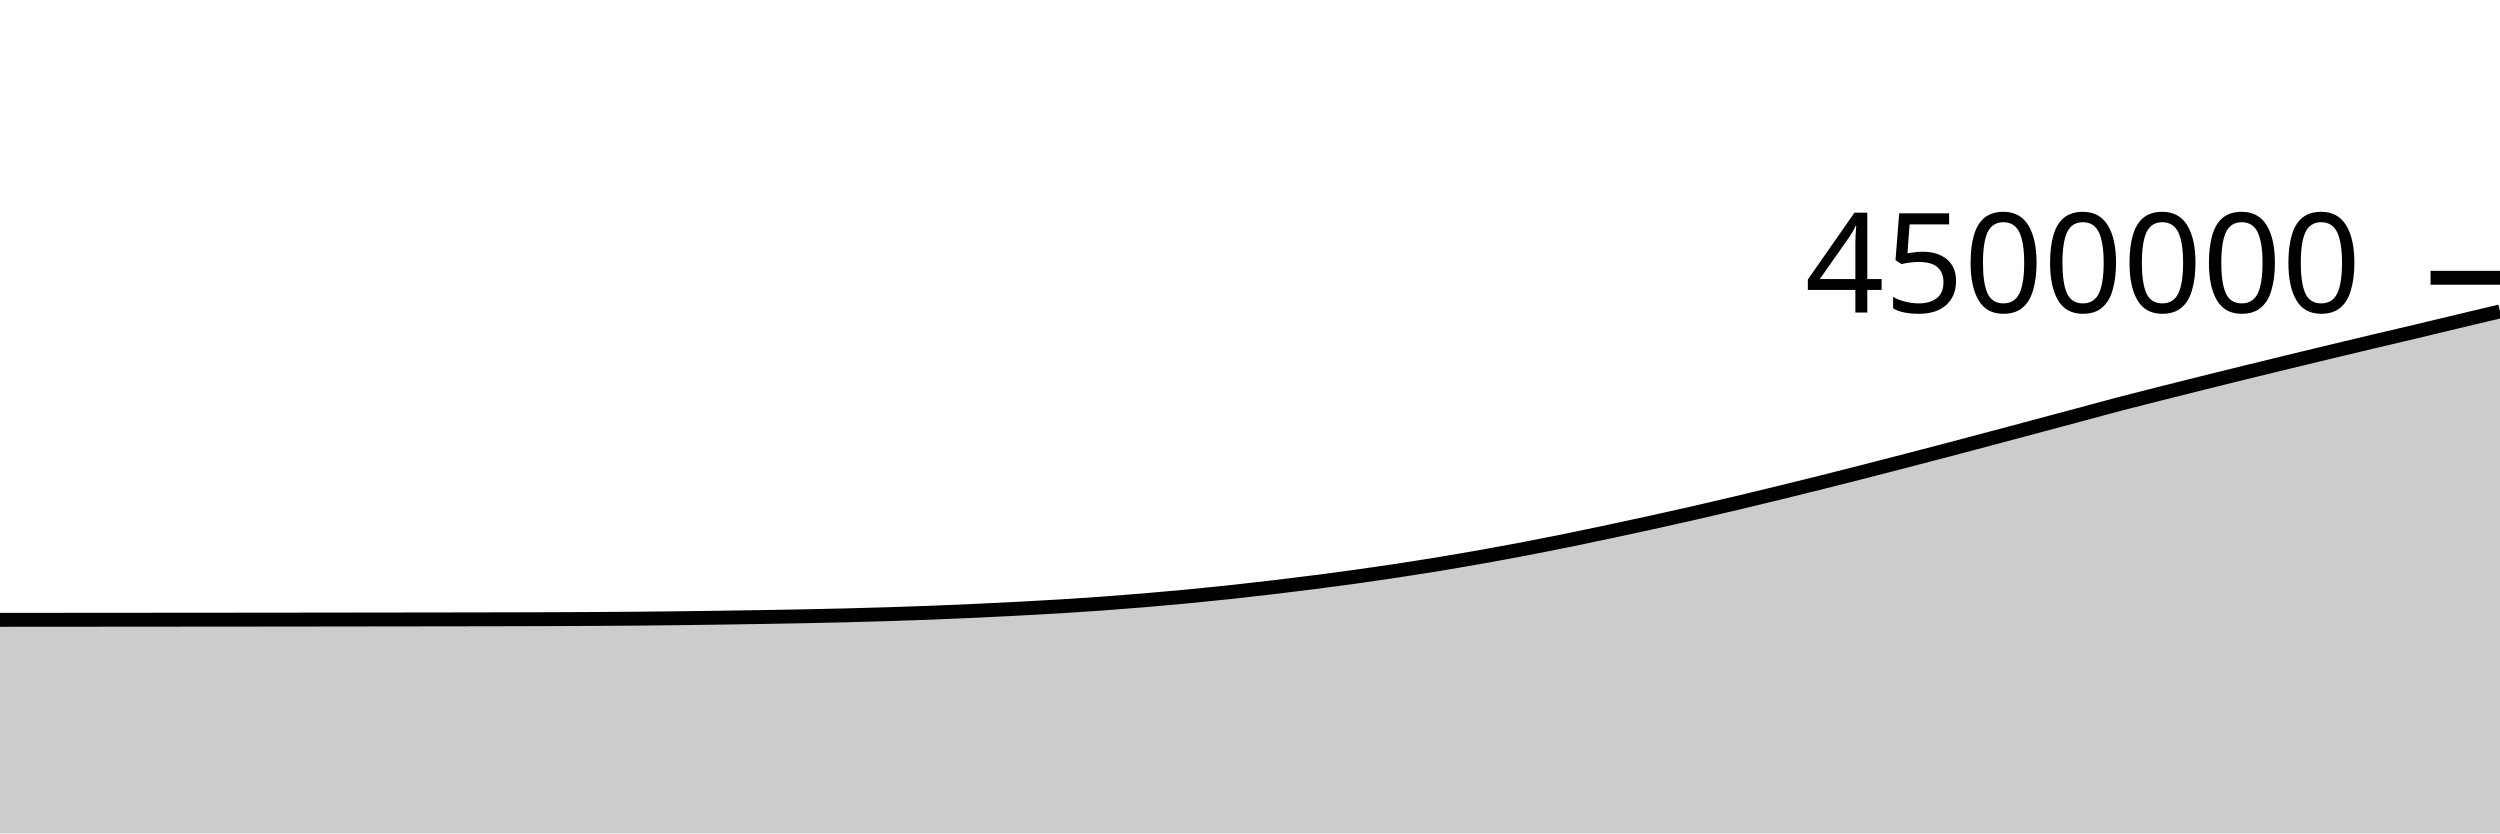
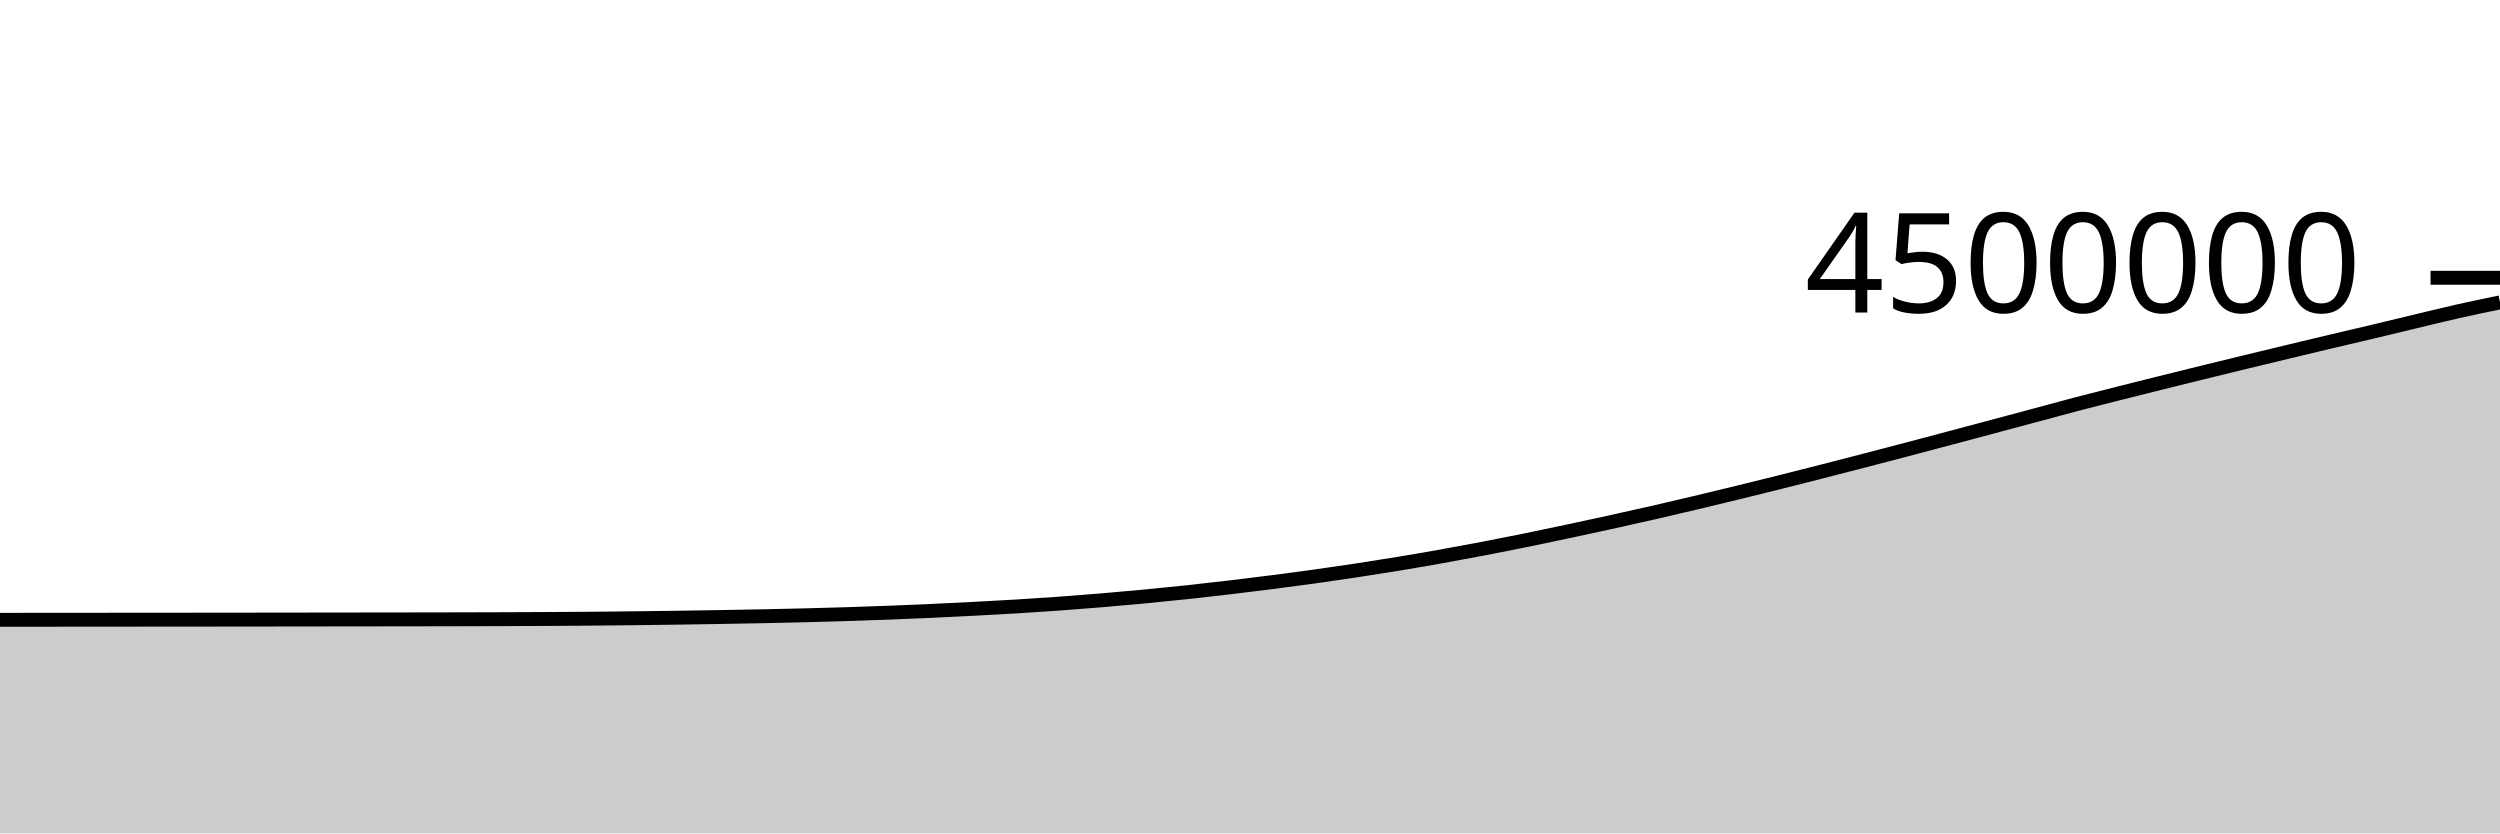
<svg xmlns="http://www.w3.org/2000/svg" viewBox="0 0 180 60">
  <g transform="translate(0,20)">
-     <path class="area" fill="rgba(0, 0, 0, 0.2)" d="M0,24.628C1.017,24.627,2.034,24.626,3.051,24.625C4.068,24.625,5.085,24.624,6.102,24.623C7.119,24.622,8.136,24.622,9.153,24.621C10.169,24.62,11.186,24.619,12.203,24.618C13.22,24.617,14.237,24.617,15.254,24.616C16.271,24.615,17.288,24.614,18.305,24.613C19.322,24.612,20.339,24.611,21.356,24.61C22.373,24.608,23.39,24.607,24.407,24.606C25.424,24.605,26.441,24.604,27.458,24.602C28.475,24.601,29.492,24.6,30.508,24.598C31.525,24.597,32.542,24.595,33.559,24.594C34.576,24.592,35.593,24.59,36.61,24.588C37.627,24.585,38.644,24.583,39.661,24.579C40.678,24.575,41.695,24.571,42.712,24.565C43.729,24.56,44.746,24.553,45.763,24.544C46.78,24.536,47.797,24.525,48.814,24.513C49.831,24.501,50.847,24.487,51.864,24.472C52.881,24.458,53.898,24.442,54.915,24.425C55.932,24.407,56.949,24.39,57.966,24.37C58.983,24.35,60,24.328,61.017,24.302C62.034,24.276,63.051,24.248,64.068,24.216C65.085,24.184,66.102,24.149,67.119,24.11C68.136,24.07,69.153,24.028,70.169,23.981C71.186,23.935,72.203,23.884,73.22,23.831C74.237,23.778,75.254,23.724,76.271,23.662C77.288,23.6,78.305,23.533,79.322,23.46C80.339,23.387,81.356,23.307,82.373,23.222C83.39,23.137,84.407,23.047,85.424,22.95C86.441,22.853,87.458,22.751,88.475,22.642C89.492,22.534,90.508,22.418,91.525,22.298C92.542,22.179,93.559,22.053,94.576,21.923C95.593,21.793,96.61,21.66,97.627,21.518C98.644,21.376,99.661,21.228,100.678,21.074C101.695,20.92,102.712,20.76,103.729,20.592C104.746,20.424,105.763,20.249,106.78,20.068C107.797,19.887,108.814,19.698,109.831,19.504C110.847,19.309,111.864,19.108,112.881,18.901C113.898,18.694,114.915,18.479,115.932,18.262C116.949,18.046,117.966,17.827,118.983,17.603C120,17.38,121.017,17.153,122.034,16.92C123.051,16.688,124.068,16.449,125.085,16.208C126.102,15.966,127.119,15.72,128.136,15.472C129.153,15.224,130.169,14.974,131.186,14.719C132.203,14.465,133.22,14.206,134.237,13.946C135.254,13.686,136.271,13.423,137.288,13.159C138.305,12.895,139.322,12.631,140.339,12.363C141.356,12.095,142.373,11.824,143.39,11.554C144.407,11.283,145.424,11.012,146.441,10.74C147.458,10.469,148.475,10.196,149.492,9.924C150.508,9.651,151.525,9.37,152.542,9.103C153.559,8.837,154.576,8.581,155.593,8.324C156.61,8.067,157.627,7.813,158.644,7.56C159.661,7.306,160.678,7.055,161.695,6.805C162.712,6.555,163.729,6.308,164.746,6.061C165.763,5.814,166.78,5.569,167.797,5.325C168.814,5.081,169.831,4.836,170.847,4.595C171.864,4.354,172.881,4.12,173.898,3.879C174.915,3.637,175.932,3.388,176.949,3.145C177.966,2.902,178.983,2.661,180,2.42L180,40C178.983,40,177.966,40,176.949,40C175.932,40,174.915,40,173.898,40C172.881,40,171.864,40,170.847,40C169.831,40,168.814,40,167.797,40C166.78,40,165.763,40,164.746,40C163.729,40,162.712,40,161.695,40C160.678,40,159.661,40,158.644,40C157.627,40,156.61,40,155.593,40C154.576,40,153.559,40,152.542,40C151.525,40,150.508,40,149.492,40C148.475,40,147.458,40,146.441,40C145.424,40,144.407,40,143.39,40C142.373,40,141.356,40,140.339,40C139.322,40,138.305,40,137.288,40C136.271,40,135.254,40,134.237,40C133.22,40,132.203,40,131.186,40C130.169,40,129.153,40,128.136,40C127.119,40,126.102,40,125.085,40C124.068,40,123.051,40,122.034,40C121.017,40,120,40,118.983,40C117.966,40,116.949,40,115.932,40C114.915,40,113.898,40,112.881,40C111.864,40,110.847,40,109.831,40C108.814,40,107.797,40,106.78,40C105.763,40,104.746,40,103.729,40C102.712,40,101.695,40,100.678,40C99.661,40,98.644,40,97.627,40C96.61,40,95.593,40,94.576,40C93.559,40,92.542,40,91.525,40C90.508,40,89.492,40,88.475,40C87.458,40,86.441,40,85.424,40C84.407,40,83.39,40,82.373,40C81.356,40,80.339,40,79.322,40C78.305,40,77.288,40,76.271,40C75.254,40,74.237,40,73.22,40C72.203,40,71.186,40,70.169,40C69.153,40,68.136,40,67.119,40C66.102,40,65.085,40,64.068,40C63.051,40,62.034,40,61.017,40C60,40,58.983,40,57.966,40C56.949,40,55.932,40,54.915,40C53.898,40,52.881,40,51.864,40C50.847,40,49.831,40,48.814,40C47.797,40,46.78,40,45.763,40C44.746,40,43.729,40,42.712,40C41.695,40,40.678,40,39.661,40C38.644,40,37.627,40,36.61,40C35.593,40,34.576,40,33.559,40C32.542,40,31.525,40,30.508,40C29.492,40,28.475,40,27.458,40C26.441,40,25.424,40,24.407,40C23.39,40,22.373,40,21.356,40C20.339,40,19.322,40,18.305,40C17.288,40,16.271,40,15.254,40C14.237,40,13.22,40,12.203,40C11.186,40,10.169,40,9.153,40C8.136,40,7.119,40,6.102,40C5.085,40,4.068,40,3.051,40C2.034,40,1.017,40,0,40Z" />
-     <path class="line" stroke="black" fill="none" d="M0,24.628C1.017,24.627,2.034,24.626,3.051,24.625C4.068,24.625,5.085,24.624,6.102,24.623C7.119,24.622,8.136,24.622,9.153,24.621C10.169,24.62,11.186,24.619,12.203,24.618C13.22,24.617,14.237,24.617,15.254,24.616C16.271,24.615,17.288,24.614,18.305,24.613C19.322,24.612,20.339,24.611,21.356,24.61C22.373,24.608,23.39,24.607,24.407,24.606C25.424,24.605,26.441,24.604,27.458,24.602C28.475,24.601,29.492,24.6,30.508,24.598C31.525,24.597,32.542,24.595,33.559,24.594C34.576,24.592,35.593,24.59,36.61,24.588C37.627,24.585,38.644,24.583,39.661,24.579C40.678,24.575,41.695,24.571,42.712,24.565C43.729,24.56,44.746,24.553,45.763,24.544C46.78,24.536,47.797,24.525,48.814,24.513C49.831,24.501,50.847,24.487,51.864,24.472C52.881,24.458,53.898,24.442,54.915,24.425C55.932,24.407,56.949,24.39,57.966,24.37C58.983,24.35,60,24.328,61.017,24.302C62.034,24.276,63.051,24.248,64.068,24.216C65.085,24.184,66.102,24.149,67.119,24.11C68.136,24.07,69.153,24.028,70.169,23.981C71.186,23.935,72.203,23.884,73.22,23.831C74.237,23.778,75.254,23.724,76.271,23.662C77.288,23.6,78.305,23.533,79.322,23.46C80.339,23.387,81.356,23.307,82.373,23.222C83.39,23.137,84.407,23.047,85.424,22.95C86.441,22.853,87.458,22.751,88.475,22.642C89.492,22.534,90.508,22.418,91.525,22.298C92.542,22.179,93.559,22.053,94.576,21.923C95.593,21.793,96.61,21.66,97.627,21.518C98.644,21.376,99.661,21.228,100.678,21.074C101.695,20.92,102.712,20.76,103.729,20.592C104.746,20.424,105.763,20.249,106.78,20.068C107.797,19.887,108.814,19.698,109.831,19.504C110.847,19.309,111.864,19.108,112.881,18.901C113.898,18.694,114.915,18.479,115.932,18.262C116.949,18.046,117.966,17.827,118.983,17.603C120,17.38,121.017,17.153,122.034,16.92C123.051,16.688,124.068,16.449,125.085,16.208C126.102,15.966,127.119,15.72,128.136,15.472C129.153,15.224,130.169,14.974,131.186,14.719C132.203,14.465,133.22,14.206,134.237,13.946C135.254,13.686,136.271,13.423,137.288,13.159C138.305,12.895,139.322,12.631,140.339,12.363C141.356,12.095,142.373,11.824,143.39,11.554C144.407,11.283,145.424,11.012,146.441,10.74C147.458,10.469,148.475,10.196,149.492,9.924C150.508,9.651,151.525,9.37,152.542,9.103C153.559,8.837,154.576,8.581,155.593,8.324C156.61,8.067,157.627,7.813,158.644,7.56C159.661,7.306,160.678,7.055,161.695,6.805C162.712,6.555,163.729,6.308,164.746,6.061C165.763,5.814,166.78,5.569,167.797,5.325C168.814,5.081,169.831,4.836,170.847,4.595C171.864,4.354,172.881,4.12,173.898,3.879C174.915,3.637,175.932,3.388,176.949,3.145C177.966,2.902,178.983,2.661,180,2.42" />
+     <path class="area" fill="rgba(0, 0, 0, 0.2)" d="M0,24.625C1.017,24.625,2.034,24.624,3.051,24.623C4.068,24.622,5.085,24.622,6.102,24.621C7.119,24.62,8.136,24.619,9.153,24.618C10.169,24.617,11.186,24.617,12.203,24.616C13.22,24.615,14.237,24.614,15.254,24.613C16.271,24.612,17.288,24.611,18.305,24.61C19.322,24.608,20.339,24.607,21.356,24.606C22.373,24.605,23.39,24.604,24.407,24.602C25.424,24.601,26.441,24.6,27.458,24.598C28.475,24.597,29.492,24.595,30.508,24.594C31.525,24.592,32.542,24.59,33.559,24.588C34.576,24.585,35.593,24.583,36.61,24.579C37.627,24.575,38.644,24.571,39.661,24.565C40.678,24.56,41.695,24.553,42.712,24.544C43.729,24.536,44.746,24.525,45.763,24.513C46.78,24.501,47.797,24.487,48.814,24.473C49.831,24.458,50.847,24.442,51.864,24.425C52.881,24.407,53.898,24.39,54.915,24.37C55.932,24.35,56.949,24.328,57.966,24.302C58.983,24.276,60,24.248,61.017,24.216C62.034,24.184,63.051,24.149,64.068,24.11C65.085,24.071,66.102,24.028,67.119,23.981C68.136,23.935,69.153,23.884,70.169,23.831C71.186,23.778,72.203,23.724,73.22,23.662C74.237,23.6,75.254,23.533,76.271,23.46C77.288,23.387,78.305,23.307,79.322,23.222C80.339,23.137,81.356,23.047,82.373,22.95C83.39,22.853,84.407,22.751,85.424,22.643C86.441,22.534,87.458,22.418,88.475,22.298C89.492,22.179,90.508,22.053,91.525,21.923C92.542,21.793,93.559,21.66,94.576,21.518C95.593,21.377,96.61,21.228,97.627,21.074C98.644,20.92,99.661,20.76,100.678,20.592C101.695,20.424,102.712,20.25,103.729,20.068C104.746,19.887,105.763,19.698,106.78,19.504C107.797,19.309,108.814,19.108,109.831,18.901C110.847,18.694,111.864,18.479,112.881,18.262C113.898,18.046,114.915,17.827,115.932,17.603C116.949,17.38,117.966,17.153,118.983,16.92C120,16.688,121.017,16.449,122.034,16.208C123.051,15.966,124.068,15.72,125.085,15.472C126.102,15.224,127.119,14.974,128.136,14.719C129.153,14.465,130.169,14.206,131.186,13.946C132.203,13.686,133.22,13.423,134.237,13.159C135.254,12.895,136.271,12.631,137.288,12.363C138.305,12.095,139.322,11.824,140.339,11.554C141.356,11.283,142.373,11.012,143.39,10.74C144.407,10.469,145.424,10.197,146.441,9.924C147.458,9.651,148.475,9.37,149.492,9.103C150.508,8.837,151.525,8.581,152.542,8.324C153.559,8.067,154.576,7.813,155.593,7.56C156.61,7.306,157.627,7.055,158.644,6.805C159.661,6.555,160.678,6.308,161.695,6.061C162.712,5.814,163.729,5.569,164.746,5.325C165.763,5.081,166.78,4.836,167.797,4.595C168.814,4.354,169.831,4.12,170.847,3.879C171.864,3.637,172.881,3.388,173.898,3.145C174.915,2.902,175.932,2.649,176.949,2.42C177.966,2.19,178.983,1.98,180,1.77L180,40C178.983,40,177.966,40,176.949,40C175.932,40,174.915,40,173.898,40C172.881,40,171.864,40,170.847,40C169.831,40,168.814,40,167.797,40C166.78,40,165.763,40,164.746,40C163.729,40,162.712,40,161.695,40C160.678,40,159.661,40,158.644,40C157.627,40,156.61,40,155.593,40C154.576,40,153.559,40,152.542,40C151.525,40,150.508,40,149.492,40C148.475,40,147.458,40,146.441,40C145.424,40,144.407,40,143.39,40C142.373,40,141.356,40,140.339,40C139.322,40,138.305,40,137.288,40C136.271,40,135.254,40,134.237,40C133.22,40,132.203,40,131.186,40C130.169,40,129.153,40,128.136,40C127.119,40,126.102,40,125.085,40C124.068,40,123.051,40,122.034,40C121.017,40,120,40,118.983,40C117.966,40,116.949,40,115.932,40C114.915,40,113.898,40,112.881,40C111.864,40,110.847,40,109.831,40C108.814,40,107.797,40,106.78,40C105.763,40,104.746,40,103.729,40C102.712,40,101.695,40,100.678,40C99.661,40,98.644,40,97.627,40C96.61,40,95.593,40,94.576,40C93.559,40,92.542,40,91.525,40C90.508,40,89.492,40,88.475,40C87.458,40,86.441,40,85.424,40C84.407,40,83.39,40,82.373,40C81.356,40,80.339,40,79.322,40C78.305,40,77.288,40,76.271,40C75.254,40,74.237,40,73.22,40C72.203,40,71.186,40,70.169,40C69.153,40,68.136,40,67.119,40C66.102,40,65.085,40,64.068,40C63.051,40,62.034,40,61.017,40C60,40,58.983,40,57.966,40C56.949,40,55.932,40,54.915,40C53.898,40,52.881,40,51.864,40C50.847,40,49.831,40,48.814,40C47.797,40,46.78,40,45.763,40C44.746,40,43.729,40,42.712,40C41.695,40,40.678,40,39.661,40C38.644,40,37.627,40,36.61,40C35.593,40,34.576,40,33.559,40C32.542,40,31.525,40,30.508,40C29.492,40,28.475,40,27.458,40C26.441,40,25.424,40,24.407,40C23.39,40,22.373,40,21.356,40C20.339,40,19.322,40,18.305,40C17.288,40,16.271,40,15.254,40C14.237,40,13.22,40,12.203,40C11.186,40,10.169,40,9.153,40C8.136,40,7.119,40,6.102,40C5.085,40,4.068,40,3.051,40C2.034,40,1.017,40,0,40Z" />
+     <path class="line" stroke="black" fill="none" d="M0,24.625C1.017,24.625,2.034,24.624,3.051,24.623C4.068,24.622,5.085,24.622,6.102,24.621C7.119,24.62,8.136,24.619,9.153,24.618C10.169,24.617,11.186,24.617,12.203,24.616C13.22,24.615,14.237,24.614,15.254,24.613C16.271,24.612,17.288,24.611,18.305,24.61C19.322,24.608,20.339,24.607,21.356,24.606C22.373,24.605,23.39,24.604,24.407,24.602C25.424,24.601,26.441,24.6,27.458,24.598C28.475,24.597,29.492,24.595,30.508,24.594C31.525,24.592,32.542,24.59,33.559,24.588C34.576,24.585,35.593,24.583,36.61,24.579C37.627,24.575,38.644,24.571,39.661,24.565C40.678,24.56,41.695,24.553,42.712,24.544C43.729,24.536,44.746,24.525,45.763,24.513C46.78,24.501,47.797,24.487,48.814,24.473C49.831,24.458,50.847,24.442,51.864,24.425C52.881,24.407,53.898,24.39,54.915,24.37C55.932,24.35,56.949,24.328,57.966,24.302C58.983,24.276,60,24.248,61.017,24.216C62.034,24.184,63.051,24.149,64.068,24.11C65.085,24.071,66.102,24.028,67.119,23.981C68.136,23.935,69.153,23.884,70.169,23.831C71.186,23.778,72.203,23.724,73.22,23.662C74.237,23.6,75.254,23.533,76.271,23.46C77.288,23.387,78.305,23.307,79.322,23.222C80.339,23.137,81.356,23.047,82.373,22.95C83.39,22.853,84.407,22.751,85.424,22.643C86.441,22.534,87.458,22.418,88.475,22.298C89.492,22.179,90.508,22.053,91.525,21.923C92.542,21.793,93.559,21.66,94.576,21.518C95.593,21.377,96.61,21.228,97.627,21.074C98.644,20.92,99.661,20.76,100.678,20.592C101.695,20.424,102.712,20.25,103.729,20.068C104.746,19.887,105.763,19.698,106.78,19.504C107.797,19.309,108.814,19.108,109.831,18.901C110.847,18.694,111.864,18.479,112.881,18.262C113.898,18.046,114.915,17.827,115.932,17.603C116.949,17.38,117.966,17.153,118.983,16.92C120,16.688,121.017,16.449,122.034,16.208C123.051,15.966,124.068,15.72,125.085,15.472C126.102,15.224,127.119,14.974,128.136,14.719C129.153,14.465,130.169,14.206,131.186,13.946C132.203,13.686,133.22,13.423,134.237,13.159C135.254,12.895,136.271,12.631,137.288,12.363C138.305,12.095,139.322,11.824,140.339,11.554C141.356,11.283,142.373,11.012,143.39,10.74C144.407,10.469,145.424,10.197,146.441,9.924C147.458,9.651,148.475,9.37,149.492,9.103C150.508,8.837,151.525,8.581,152.542,8.324C153.559,8.067,154.576,7.813,155.593,7.56C156.61,7.306,157.627,7.055,158.644,6.805C159.661,6.555,160.678,6.308,161.695,6.061C162.712,5.814,163.729,5.569,164.746,5.325C165.763,5.081,166.78,4.836,167.797,4.595C168.814,4.354,169.831,4.12,170.847,3.879C171.864,3.637,172.881,3.388,173.898,3.145C174.915,2.902,175.932,2.649,176.949,2.42C177.966,2.19,178.983,1.98,180,1.77" />
    <path class="axis-ceiling" stroke-width="1" stroke="black" fill="none" d="M175,0L180,0" />
    <text class="axis-ceiling-label" font-family="sans-serif" text-anchor="end" font-size="10px" x="170" y="2.5">4500000</text>
  </g>
</svg>
